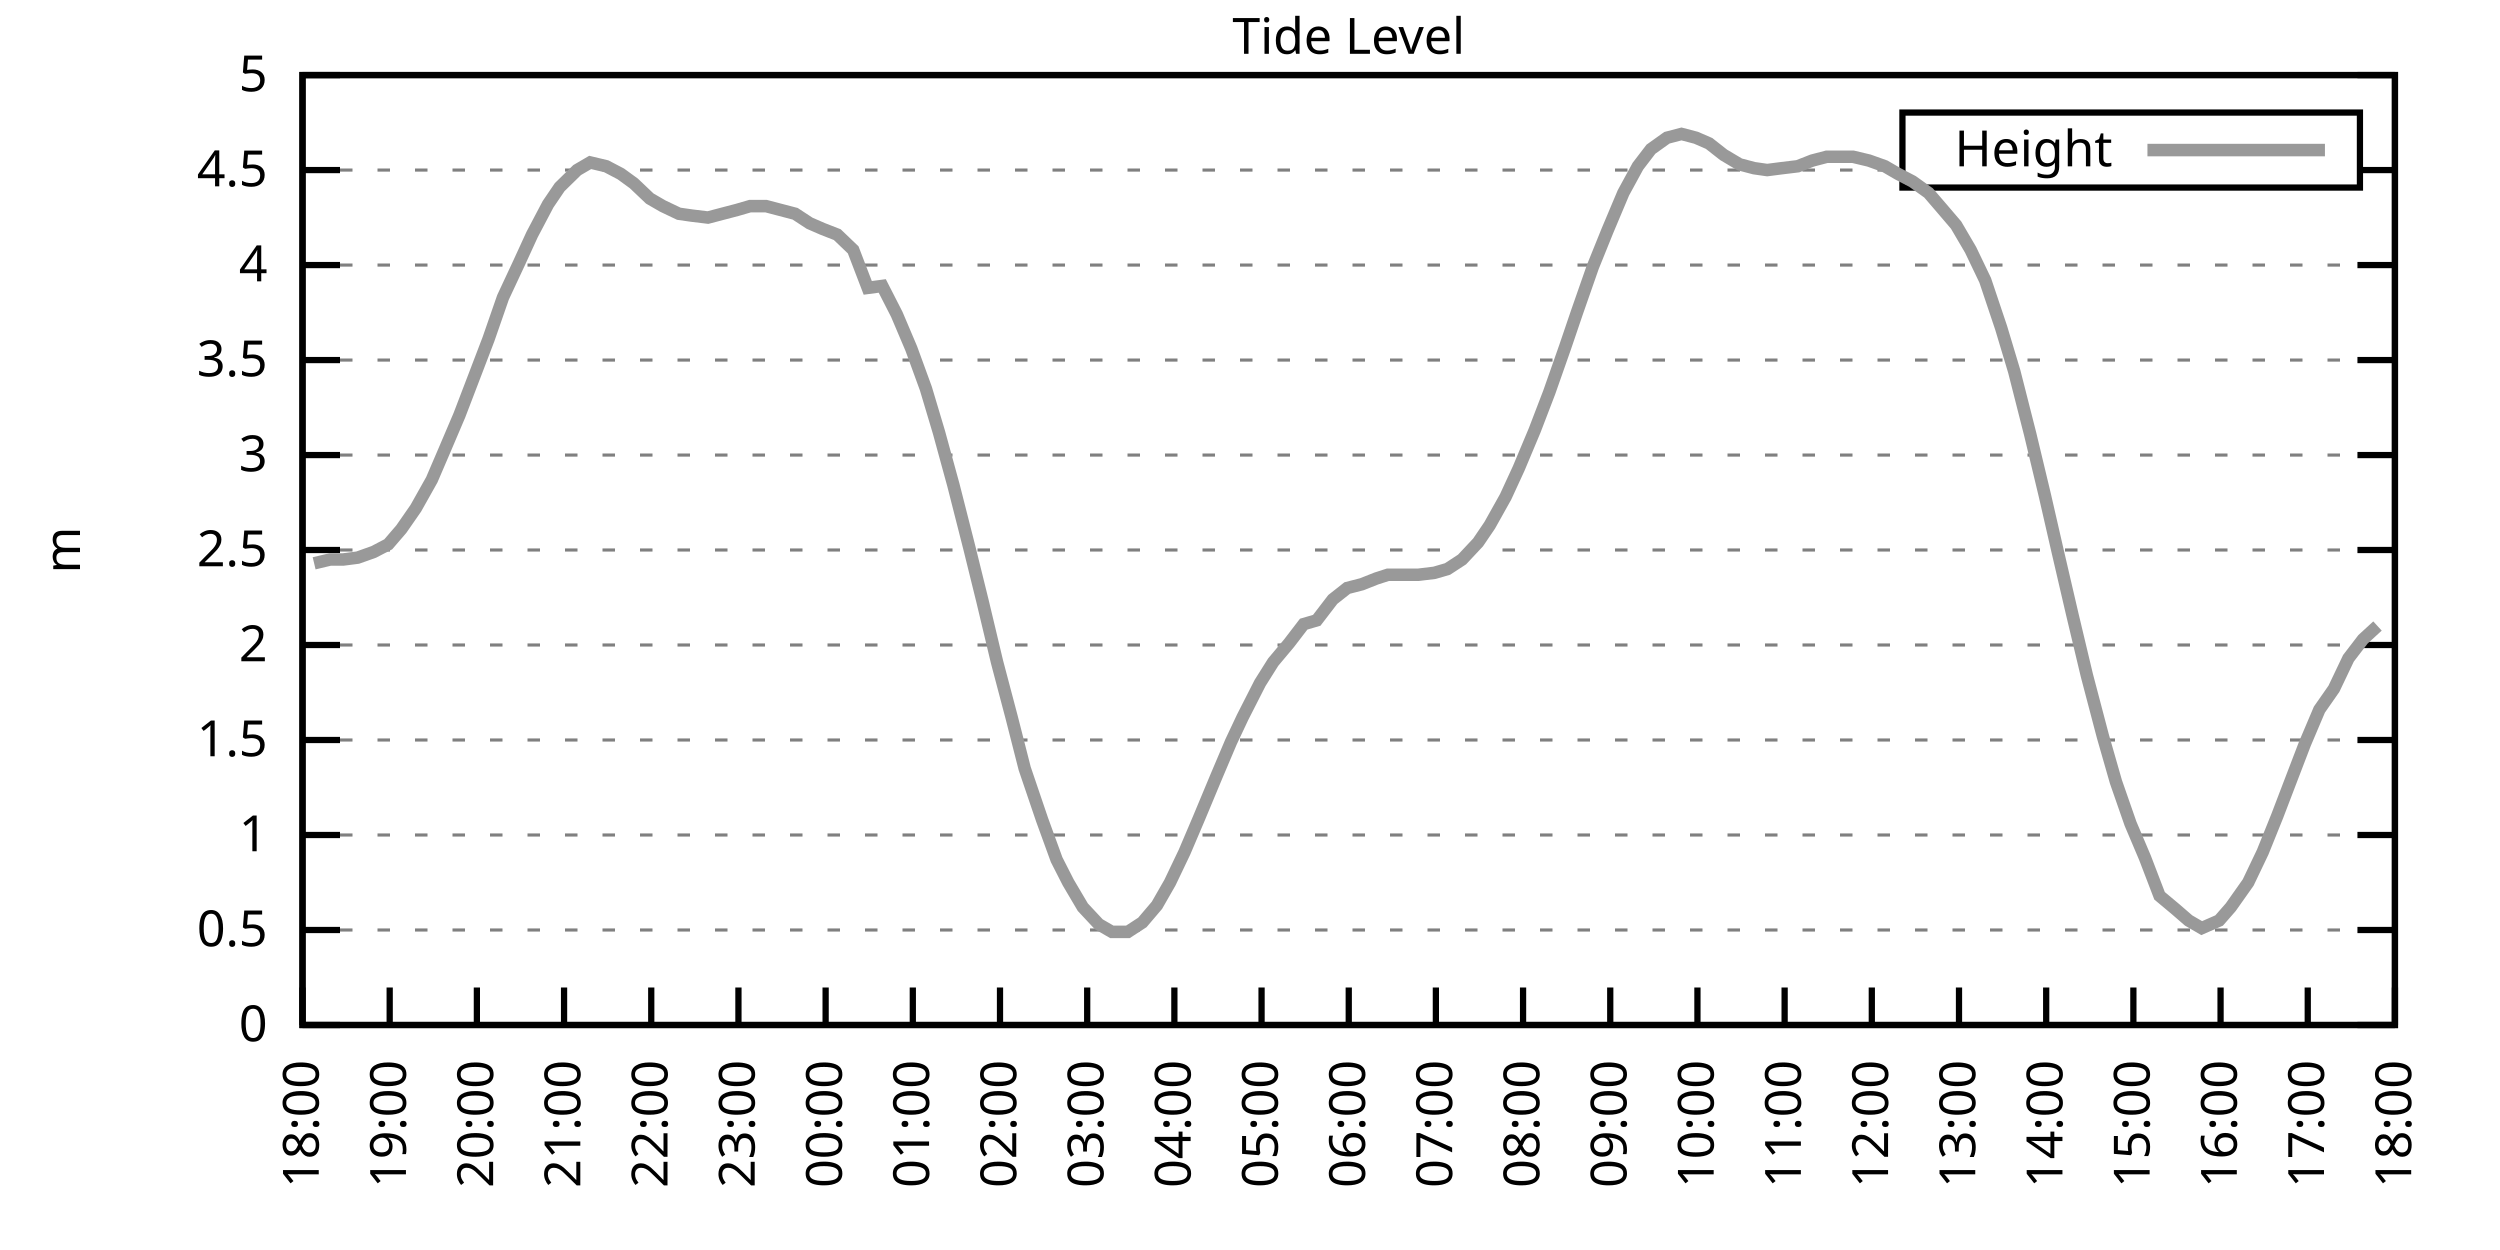
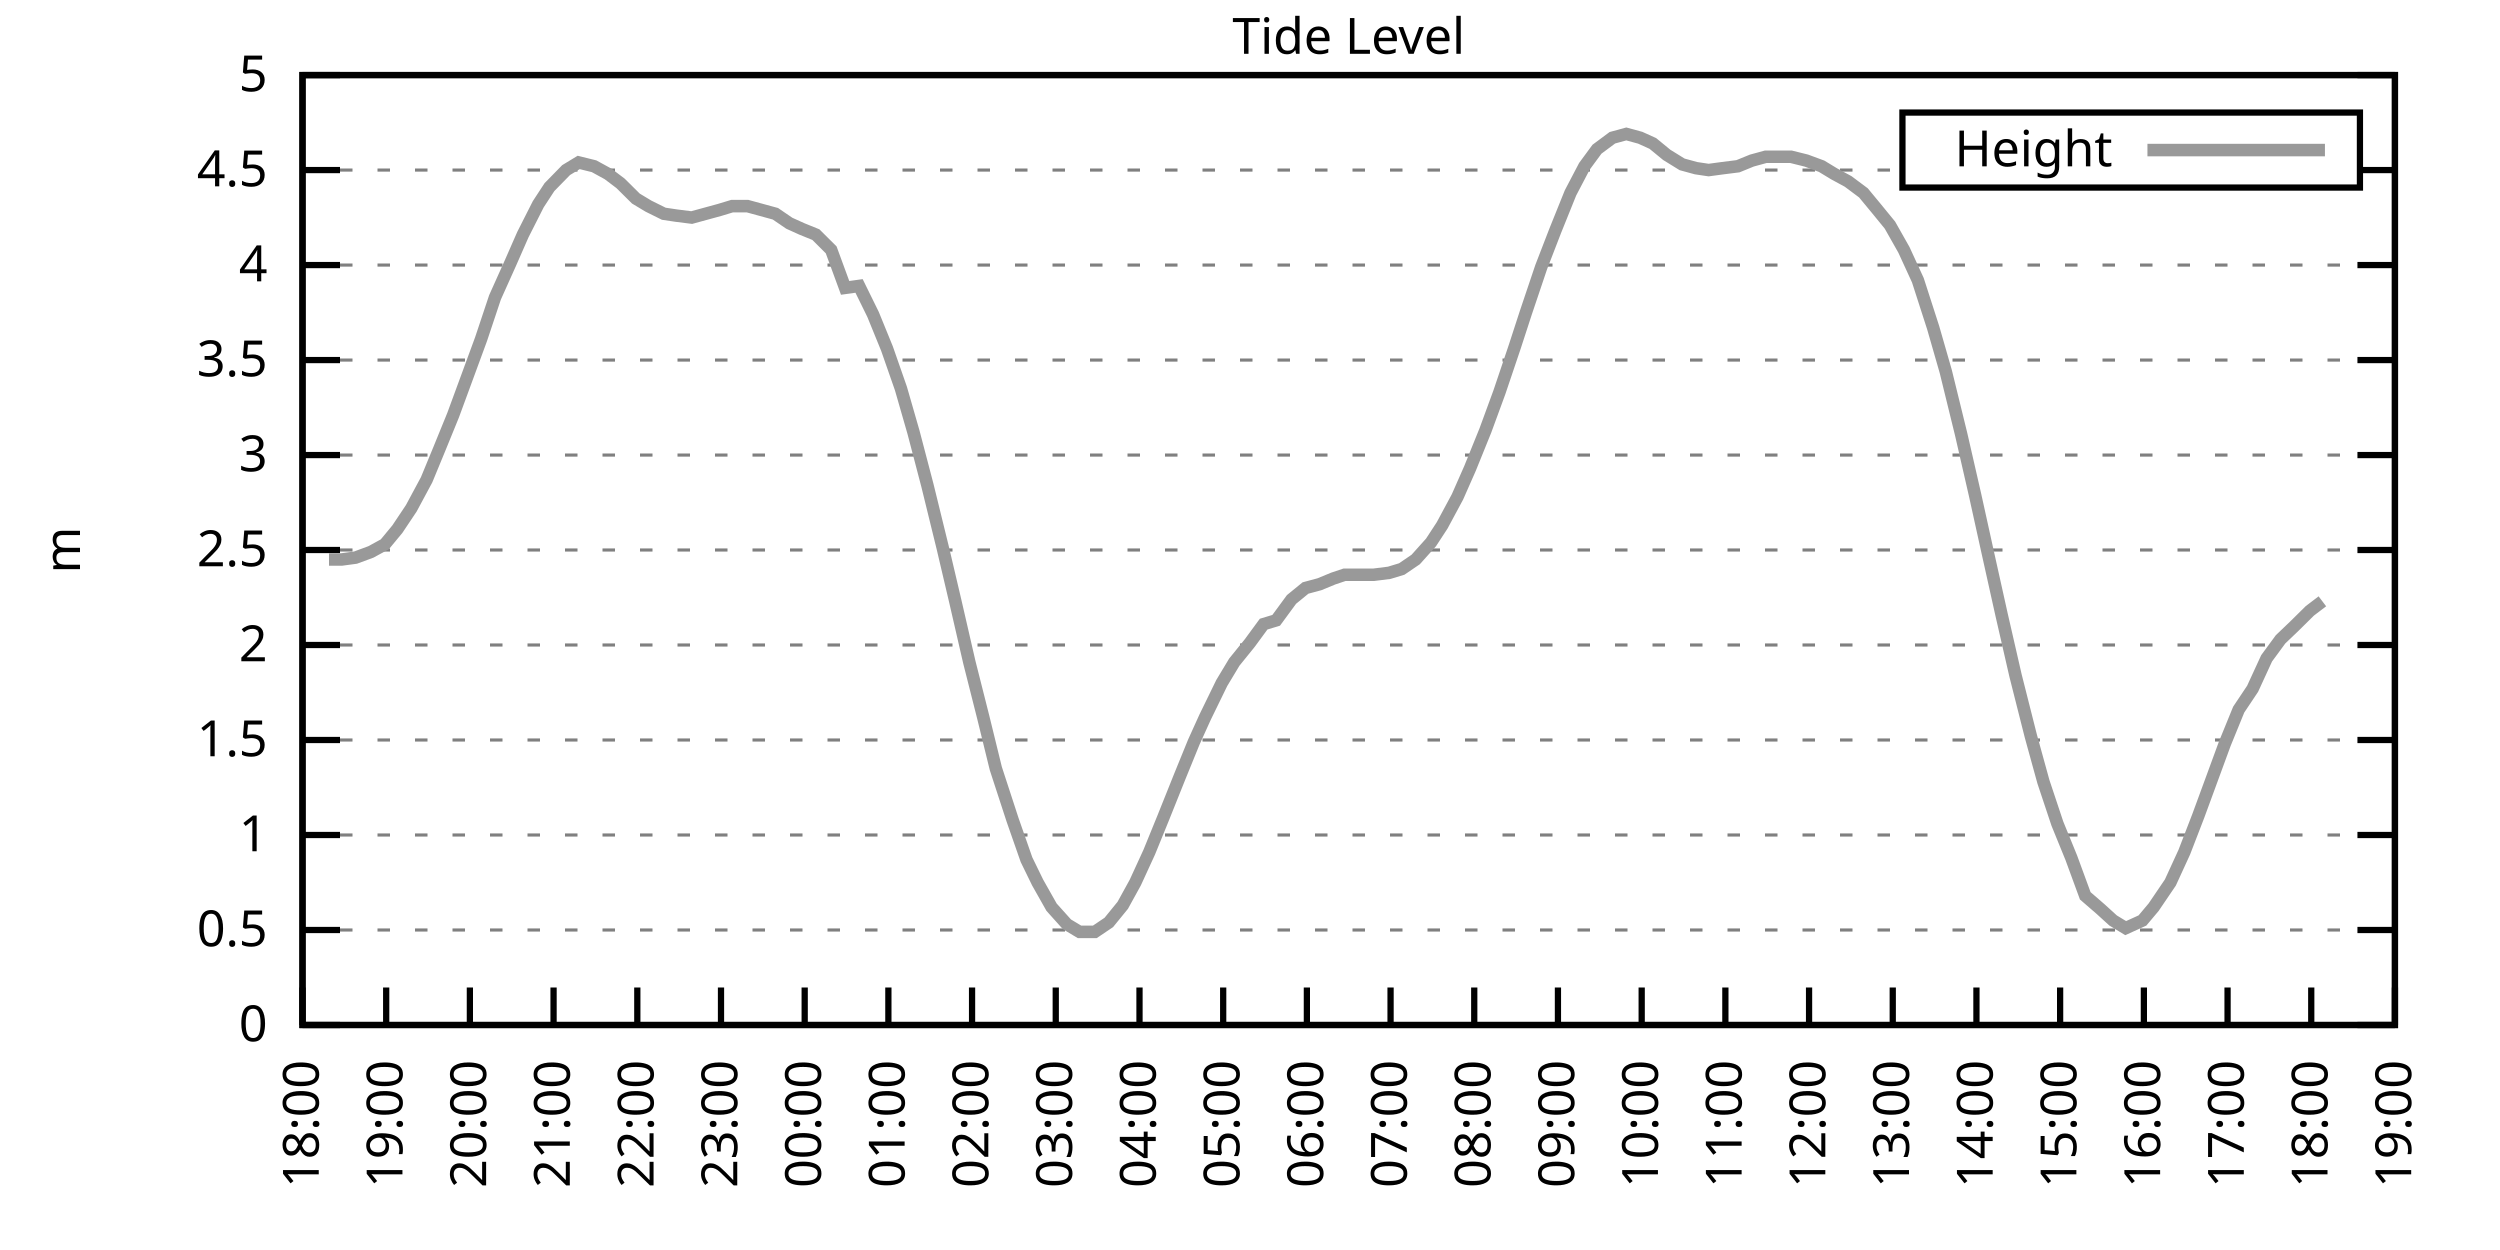
<svg xmlns="http://www.w3.org/2000/svg" xmlns:xlink="http://www.w3.org/1999/xlink" width="400" height="200" viewBox="0 0 400 200">
  <g id="gnuplot_canvas">
    <rect x="0" y="0" width="400" height="200" fill="none" />
    <defs>
      <circle id="gpDot" r="0.5" stroke-width="0.5" stroke="currentColor" />
      <path id="gpPt0" stroke-width="0.333" stroke="currentColor" d="M-1,0 h2 M0,-1 v2" />
      <path id="gpPt1" stroke-width="0.333" stroke="currentColor" d="M-1,-1 L1,1 M1,-1 L-1,1" />
      <path id="gpPt2" stroke-width="0.333" stroke="currentColor" d="M-1,0 L1,0 M0,-1 L0,1 M-1,-1 L1,1 M-1,1 L1,-1" />
      <rect id="gpPt3" stroke-width="0.333" stroke="currentColor" x="-1" y="-1" width="2" height="2" />
      <rect id="gpPt4" stroke-width="0.333" stroke="currentColor" fill="currentColor" x="-1" y="-1" width="2" height="2" />
      <circle id="gpPt5" stroke-width="0.333" stroke="currentColor" cx="0" cy="0" r="1" />
      <use xlink:href="#gpPt5" id="gpPt6" fill="currentColor" stroke="none" />
      <path id="gpPt7" stroke-width="0.333" stroke="currentColor" d="M0,-1.33 L-1.33,0.67 L1.33,0.67 z" />
      <use xlink:href="#gpPt7" id="gpPt8" fill="currentColor" stroke="none" />
      <use xlink:href="#gpPt7" id="gpPt9" stroke="currentColor" transform="rotate(180)" />
      <use xlink:href="#gpPt9" id="gpPt10" fill="currentColor" stroke="none" />
      <use xlink:href="#gpPt3" id="gpPt11" stroke="currentColor" transform="rotate(45)" />
      <use xlink:href="#gpPt11" id="gpPt12" fill="currentColor" stroke="none" />
      <path id="gpPt13" stroke-width="0.333" stroke="currentColor" d="M0,1.330 L1.265,0.411 L0.782,-1.067 L-0.782,-1.076 L-1.265,0.411 z" />
      <use xlink:href="#gpPt13" id="gpPt14" fill="currentColor" stroke="none" />
      <filter id="textbox" filterUnits="objectBoundingBox" x="0" y="0" height="1" width="1">
        <feFlood flood-color="white" flood-opacity="1" result="bgnd" />
        <feComposite in="SourceGraphic" in2="bgnd" operator="atop" />
      </filter>
      <filter id="greybox" filterUnits="objectBoundingBox" x="0" y="0" height="1" width="1">
        <feFlood flood-color="lightgrey" flood-opacity="1" result="grey" />
        <feComposite in="SourceGraphic" in2="grey" operator="atop" />
      </filter>
    </defs>
    <g fill="none" color="white" stroke="currentColor" stroke-width="1.00" stroke-linecap="butt" stroke-linejoin="miter">
</g>
    <g fill="none" color="black" stroke="currentColor" stroke-width="1.00" stroke-linecap="butt" stroke-linejoin="miter">
      <g stroke="none" shape-rendering="crispEdges">
        <polygon fill="rgb(255, 255, 255)" points="48.40,164.00 383.18,164.00 383.18,12.02 48.40,12.02 " />
      </g>
    </g>
    <g fill="none" color="black" stroke="currentColor" stroke-width="1.00" stroke-linecap="butt" stroke-linejoin="miter">
</g>
    <g fill="none" color="black" stroke="black" stroke-width="0.50" stroke-linecap="butt" stroke-linejoin="miter">
</g>
    <g fill="none" color="gray" stroke="currentColor" stroke-width="0.50" stroke-linecap="butt" stroke-linejoin="miter">
      <path stroke="gray" stroke-dasharray="2,4" class="gridline" d="M48.40,164.00 L383.19,164.00  " />
    </g>
    <g fill="none" color="gray" stroke="gray" stroke-width="1.00" stroke-linecap="butt" stroke-linejoin="miter">
</g>
    <g fill="none" color="black" stroke="currentColor" stroke-width="1.00" stroke-linecap="butt" stroke-linejoin="miter">
      <path stroke="black" d="M48.40,164.00 L54.40,164.00 M383.19,164.00 L377.19,164.00  " />
      <g transform="translate(42.80,166.60)" stroke="none" fill="black" font-family="Sans" font-size="8.00" text-anchor="end">
        <text>
          <tspan font-family="Sans"> 0</tspan>
        </text>
      </g>
    </g>
    <g fill="none" color="black" stroke="currentColor" stroke-width="1.00" stroke-linecap="butt" stroke-linejoin="miter">
</g>
    <g fill="none" color="black" stroke="black" stroke-width="0.50" stroke-linecap="butt" stroke-linejoin="miter">
</g>
    <g fill="none" color="gray" stroke="currentColor" stroke-width="0.50" stroke-linecap="butt" stroke-linejoin="miter">
      <path stroke="gray" stroke-dasharray="2,4" class="gridline" d="M48.40,148.80 L383.19,148.80  " />
    </g>
    <g fill="none" color="gray" stroke="gray" stroke-width="1.00" stroke-linecap="butt" stroke-linejoin="miter">
</g>
    <g fill="none" color="black" stroke="currentColor" stroke-width="1.00" stroke-linecap="butt" stroke-linejoin="miter">
      <path stroke="black" d="M48.40,148.80 L54.40,148.80 M383.19,148.80 L377.19,148.80  " />
      <g transform="translate(42.80,151.40)" stroke="none" fill="black" font-family="Sans" font-size="8.00" text-anchor="end">
        <text>
          <tspan font-family="Sans"> 0.5</tspan>
        </text>
      </g>
    </g>
    <g fill="none" color="black" stroke="currentColor" stroke-width="1.00" stroke-linecap="butt" stroke-linejoin="miter">
</g>
    <g fill="none" color="black" stroke="black" stroke-width="0.50" stroke-linecap="butt" stroke-linejoin="miter">
</g>
    <g fill="none" color="gray" stroke="currentColor" stroke-width="0.50" stroke-linecap="butt" stroke-linejoin="miter">
      <path stroke="gray" stroke-dasharray="2,4" class="gridline" d="M48.40,133.60 L383.19,133.60  " />
    </g>
    <g fill="none" color="gray" stroke="gray" stroke-width="1.00" stroke-linecap="butt" stroke-linejoin="miter">
</g>
    <g fill="none" color="black" stroke="currentColor" stroke-width="1.00" stroke-linecap="butt" stroke-linejoin="miter">
      <path stroke="black" d="M48.40,133.60 L54.40,133.60 M383.19,133.60 L377.19,133.60  " />
      <g transform="translate(42.80,136.20)" stroke="none" fill="black" font-family="Sans" font-size="8.00" text-anchor="end">
        <text>
          <tspan font-family="Sans"> 1</tspan>
        </text>
      </g>
    </g>
    <g fill="none" color="black" stroke="currentColor" stroke-width="1.00" stroke-linecap="butt" stroke-linejoin="miter">
</g>
    <g fill="none" color="black" stroke="black" stroke-width="0.50" stroke-linecap="butt" stroke-linejoin="miter">
</g>
    <g fill="none" color="gray" stroke="currentColor" stroke-width="0.50" stroke-linecap="butt" stroke-linejoin="miter">
      <path stroke="gray" stroke-dasharray="2,4" class="gridline" d="M48.40,118.40 L383.19,118.40  " />
    </g>
    <g fill="none" color="gray" stroke="gray" stroke-width="1.00" stroke-linecap="butt" stroke-linejoin="miter">
</g>
    <g fill="none" color="black" stroke="currentColor" stroke-width="1.00" stroke-linecap="butt" stroke-linejoin="miter">
      <path stroke="black" d="M48.40,118.40 L54.40,118.40 M383.19,118.40 L377.19,118.40  " />
      <g transform="translate(42.80,121.00)" stroke="none" fill="black" font-family="Sans" font-size="8.00" text-anchor="end">
        <text>
          <tspan font-family="Sans"> 1.5</tspan>
        </text>
      </g>
    </g>
    <g fill="none" color="black" stroke="currentColor" stroke-width="1.00" stroke-linecap="butt" stroke-linejoin="miter">
</g>
    <g fill="none" color="black" stroke="black" stroke-width="0.50" stroke-linecap="butt" stroke-linejoin="miter">
</g>
    <g fill="none" color="gray" stroke="currentColor" stroke-width="0.50" stroke-linecap="butt" stroke-linejoin="miter">
      <path stroke="gray" stroke-dasharray="2,4" class="gridline" d="M48.40,103.20 L383.19,103.20  " />
    </g>
    <g fill="none" color="gray" stroke="gray" stroke-width="1.00" stroke-linecap="butt" stroke-linejoin="miter">
</g>
    <g fill="none" color="black" stroke="currentColor" stroke-width="1.00" stroke-linecap="butt" stroke-linejoin="miter">
      <path stroke="black" d="M48.40,103.20 L54.40,103.20 M383.19,103.20 L377.19,103.20  " />
      <g transform="translate(42.80,105.80)" stroke="none" fill="black" font-family="Sans" font-size="8.00" text-anchor="end">
        <text>
          <tspan font-family="Sans"> 2</tspan>
        </text>
      </g>
    </g>
    <g fill="none" color="black" stroke="currentColor" stroke-width="1.00" stroke-linecap="butt" stroke-linejoin="miter">
</g>
    <g fill="none" color="black" stroke="black" stroke-width="0.50" stroke-linecap="butt" stroke-linejoin="miter">
</g>
    <g fill="none" color="gray" stroke="currentColor" stroke-width="0.50" stroke-linecap="butt" stroke-linejoin="miter">
      <path stroke="gray" stroke-dasharray="2,4" class="gridline" d="M48.40,88.00 L383.19,88.00  " />
    </g>
    <g fill="none" color="gray" stroke="gray" stroke-width="1.00" stroke-linecap="butt" stroke-linejoin="miter">
</g>
    <g fill="none" color="black" stroke="currentColor" stroke-width="1.00" stroke-linecap="butt" stroke-linejoin="miter">
      <path stroke="black" d="M48.40,88.00 L54.40,88.00 M383.19,88.00 L377.19,88.00  " />
      <g transform="translate(42.80,90.60)" stroke="none" fill="black" font-family="Sans" font-size="8.00" text-anchor="end">
        <text>
          <tspan font-family="Sans"> 2.5</tspan>
        </text>
      </g>
    </g>
    <g fill="none" color="black" stroke="currentColor" stroke-width="1.00" stroke-linecap="butt" stroke-linejoin="miter">
</g>
    <g fill="none" color="black" stroke="black" stroke-width="0.50" stroke-linecap="butt" stroke-linejoin="miter">
</g>
    <g fill="none" color="gray" stroke="currentColor" stroke-width="0.50" stroke-linecap="butt" stroke-linejoin="miter">
      <path stroke="gray" stroke-dasharray="2,4" class="gridline" d="M48.40,72.81 L383.19,72.81  " />
    </g>
    <g fill="none" color="gray" stroke="gray" stroke-width="1.00" stroke-linecap="butt" stroke-linejoin="miter">
</g>
    <g fill="none" color="black" stroke="currentColor" stroke-width="1.00" stroke-linecap="butt" stroke-linejoin="miter">
      <path stroke="black" d="M48.40,72.81 L54.40,72.81 M383.19,72.81 L377.19,72.81  " />
      <g transform="translate(42.80,75.41)" stroke="none" fill="black" font-family="Sans" font-size="8.00" text-anchor="end">
        <text>
          <tspan font-family="Sans"> 3</tspan>
        </text>
      </g>
    </g>
    <g fill="none" color="black" stroke="currentColor" stroke-width="1.00" stroke-linecap="butt" stroke-linejoin="miter">
</g>
    <g fill="none" color="black" stroke="black" stroke-width="0.50" stroke-linecap="butt" stroke-linejoin="miter">
</g>
    <g fill="none" color="gray" stroke="currentColor" stroke-width="0.50" stroke-linecap="butt" stroke-linejoin="miter">
      <path stroke="gray" stroke-dasharray="2,4" class="gridline" d="M48.40,57.61 L383.19,57.61  " />
    </g>
    <g fill="none" color="gray" stroke="gray" stroke-width="1.00" stroke-linecap="butt" stroke-linejoin="miter">
</g>
    <g fill="none" color="black" stroke="currentColor" stroke-width="1.00" stroke-linecap="butt" stroke-linejoin="miter">
      <path stroke="black" d="M48.40,57.61 L54.40,57.61 M383.19,57.61 L377.19,57.61  " />
      <g transform="translate(42.80,60.21)" stroke="none" fill="black" font-family="Sans" font-size="8.00" text-anchor="end">
        <text>
          <tspan font-family="Sans"> 3.5</tspan>
        </text>
      </g>
    </g>
    <g fill="none" color="black" stroke="currentColor" stroke-width="1.00" stroke-linecap="butt" stroke-linejoin="miter">
</g>
    <g fill="none" color="black" stroke="black" stroke-width="0.50" stroke-linecap="butt" stroke-linejoin="miter">
</g>
    <g fill="none" color="gray" stroke="currentColor" stroke-width="0.50" stroke-linecap="butt" stroke-linejoin="miter">
      <path stroke="gray" stroke-dasharray="2,4" class="gridline" d="M48.40,42.41 L383.19,42.41  " />
    </g>
    <g fill="none" color="gray" stroke="gray" stroke-width="1.00" stroke-linecap="butt" stroke-linejoin="miter">
</g>
    <g fill="none" color="black" stroke="currentColor" stroke-width="1.00" stroke-linecap="butt" stroke-linejoin="miter">
      <path stroke="black" d="M48.40,42.41 L54.40,42.41 M383.19,42.41 L377.19,42.41  " />
      <g transform="translate(42.80,45.01)" stroke="none" fill="black" font-family="Sans" font-size="8.00" text-anchor="end">
        <text>
          <tspan font-family="Sans"> 4</tspan>
        </text>
      </g>
    </g>
    <g fill="none" color="black" stroke="currentColor" stroke-width="1.00" stroke-linecap="butt" stroke-linejoin="miter">
</g>
    <g fill="none" color="black" stroke="black" stroke-width="0.50" stroke-linecap="butt" stroke-linejoin="miter">
</g>
    <g fill="none" color="gray" stroke="currentColor" stroke-width="0.50" stroke-linecap="butt" stroke-linejoin="miter">
      <path stroke="gray" stroke-dasharray="2,4" class="gridline" d="M48.40,27.21 L304.39,27.21 M377.59,27.21 L383.19,27.21  " />
    </g>
    <g fill="none" color="gray" stroke="gray" stroke-width="1.00" stroke-linecap="butt" stroke-linejoin="miter">
</g>
    <g fill="none" color="black" stroke="currentColor" stroke-width="1.00" stroke-linecap="butt" stroke-linejoin="miter">
      <path stroke="black" d="M48.40,27.21 L54.40,27.21 M383.19,27.21 L377.19,27.21  " />
      <g transform="translate(42.80,29.81)" stroke="none" fill="black" font-family="Sans" font-size="8.00" text-anchor="end">
        <text>
          <tspan font-family="Sans"> 4.5</tspan>
        </text>
      </g>
    </g>
    <g fill="none" color="black" stroke="currentColor" stroke-width="1.00" stroke-linecap="butt" stroke-linejoin="miter">
</g>
    <g fill="none" color="black" stroke="black" stroke-width="0.50" stroke-linecap="butt" stroke-linejoin="miter">
</g>
    <g fill="none" color="gray" stroke="currentColor" stroke-width="0.50" stroke-linecap="butt" stroke-linejoin="miter">
      <path stroke="gray" stroke-dasharray="2,4" class="gridline" d="M48.40,12.01 L383.19,12.01  " />
    </g>
    <g fill="none" color="gray" stroke="gray" stroke-width="1.00" stroke-linecap="butt" stroke-linejoin="miter">
</g>
    <g fill="none" color="black" stroke="currentColor" stroke-width="1.00" stroke-linecap="butt" stroke-linejoin="miter">
      <path stroke="black" d="M48.40,12.01 L54.40,12.01 M383.19,12.01 L377.19,12.01  " />
      <g transform="translate(42.80,14.61)" stroke="none" fill="black" font-family="Sans" font-size="8.00" text-anchor="end">
        <text>
          <tspan font-family="Sans"> 5</tspan>
        </text>
      </g>
    </g>
    <g fill="none" color="black" stroke="currentColor" stroke-width="1.00" stroke-linecap="butt" stroke-linejoin="miter">
      <path stroke="black" d="M48.40,164.00 L48.40,158.00  " />
      <g transform="translate(51.00,169.60) rotate(270.00)" stroke="none" fill="black" font-family="Sans" font-size="8.00" text-anchor="end">
        <text>
          <tspan font-family="Sans">18:00</tspan>
        </text>
      </g>
    </g>
    <g fill="none" color="black" stroke="currentColor" stroke-width="1.00" stroke-linecap="butt" stroke-linejoin="miter">
-       <path stroke="black" d="M62.35,164.00 L62.35,158.00  " />
-       <g transform="translate(64.95,169.60) rotate(270.00)" stroke="none" fill="black" font-family="Sans" font-size="8.00" text-anchor="end">
+       <path stroke="black" d="M61.79,164.00 L61.79,158.00  " />
+       <g transform="translate(64.39,169.60) rotate(270.00)" stroke="none" fill="black" font-family="Sans" font-size="8.00" text-anchor="end">
        <text>
          <tspan font-family="Sans">19:00</tspan>
        </text>
      </g>
    </g>
    <g fill="none" color="black" stroke="currentColor" stroke-width="1.00" stroke-linecap="butt" stroke-linejoin="miter">
-       <path stroke="black" d="M76.30,164.00 L76.30,158.00  " />
-       <g transform="translate(78.90,169.60) rotate(270.00)" stroke="none" fill="black" font-family="Sans" font-size="8.00" text-anchor="end">
+       <path stroke="black" d="M75.18,164.00 L75.18,158.00  " />
+       <g transform="translate(77.78,169.60) rotate(270.00)" stroke="none" fill="black" font-family="Sans" font-size="8.00" text-anchor="end">
        <text>
          <tspan font-family="Sans">20:00</tspan>
        </text>
      </g>
    </g>
    <g fill="none" color="black" stroke="currentColor" stroke-width="1.00" stroke-linecap="butt" stroke-linejoin="miter">
-       <path stroke="black" d="M90.25,164.00 L90.25,158.00  " />
-       <g transform="translate(92.85,169.60) rotate(270.00)" stroke="none" fill="black" font-family="Sans" font-size="8.00" text-anchor="end">
+       <path stroke="black" d="M88.57,164.00 L88.57,158.00  " />
+       <g transform="translate(91.17,169.60) rotate(270.00)" stroke="none" fill="black" font-family="Sans" font-size="8.00" text-anchor="end">
        <text>
          <tspan font-family="Sans">21:00</tspan>
        </text>
      </g>
    </g>
    <g fill="none" color="black" stroke="currentColor" stroke-width="1.00" stroke-linecap="butt" stroke-linejoin="miter">
-       <path stroke="black" d="M104.20,164.00 L104.20,158.00  " />
-       <g transform="translate(106.80,169.60) rotate(270.00)" stroke="none" fill="black" font-family="Sans" font-size="8.00" text-anchor="end">
+       <path stroke="black" d="M101.97,164.00 L101.97,158.00  " />
+       <g transform="translate(104.57,169.60) rotate(270.00)" stroke="none" fill="black" font-family="Sans" font-size="8.00" text-anchor="end">
        <text>
          <tspan font-family="Sans">22:00</tspan>
        </text>
      </g>
    </g>
    <g fill="none" color="black" stroke="currentColor" stroke-width="1.00" stroke-linecap="butt" stroke-linejoin="miter">
-       <path stroke="black" d="M118.15,164.00 L118.15,158.00  " />
-       <g transform="translate(120.75,169.60) rotate(270.00)" stroke="none" fill="black" font-family="Sans" font-size="8.00" text-anchor="end">
+       <path stroke="black" d="M115.36,164.00 L115.36,158.00  " />
+       <g transform="translate(117.96,169.60) rotate(270.00)" stroke="none" fill="black" font-family="Sans" font-size="8.00" text-anchor="end">
        <text>
          <tspan font-family="Sans">23:00</tspan>
        </text>
      </g>
    </g>
    <g fill="none" color="black" stroke="currentColor" stroke-width="1.00" stroke-linecap="butt" stroke-linejoin="miter">
-       <path stroke="black" d="M132.10,164.00 L132.10,158.00  " />
-       <g transform="translate(134.70,169.60) rotate(270.00)" stroke="none" fill="black" font-family="Sans" font-size="8.00" text-anchor="end">
+       <path stroke="black" d="M128.75,164.00 L128.75,158.00  " />
+       <g transform="translate(131.35,169.60) rotate(270.00)" stroke="none" fill="black" font-family="Sans" font-size="8.00" text-anchor="end">
        <text>
          <tspan font-family="Sans">00:00</tspan>
        </text>
      </g>
    </g>
    <g fill="none" color="black" stroke="currentColor" stroke-width="1.00" stroke-linecap="butt" stroke-linejoin="miter">
-       <path stroke="black" d="M146.05,164.00 L146.05,158.00  " />
-       <g transform="translate(148.65,169.60) rotate(270.00)" stroke="none" fill="black" font-family="Sans" font-size="8.00" text-anchor="end">
+       <path stroke="black" d="M142.14,164.00 L142.14,158.00  " />
+       <g transform="translate(144.74,169.60) rotate(270.00)" stroke="none" fill="black" font-family="Sans" font-size="8.00" text-anchor="end">
        <text>
          <tspan font-family="Sans">01:00</tspan>
        </text>
      </g>
    </g>
    <g fill="none" color="black" stroke="currentColor" stroke-width="1.00" stroke-linecap="butt" stroke-linejoin="miter">
-       <path stroke="black" d="M160.00,164.00 L160.00,158.00  " />
-       <g transform="translate(162.60,169.60) rotate(270.00)" stroke="none" fill="black" font-family="Sans" font-size="8.00" text-anchor="end">
+       <path stroke="black" d="M155.53,164.00 L155.53,158.00  " />
+       <g transform="translate(158.13,169.60) rotate(270.00)" stroke="none" fill="black" font-family="Sans" font-size="8.00" text-anchor="end">
        <text>
          <tspan font-family="Sans">02:00</tspan>
        </text>
      </g>
    </g>
    <g fill="none" color="black" stroke="currentColor" stroke-width="1.00" stroke-linecap="butt" stroke-linejoin="miter">
-       <path stroke="black" d="M173.95,164.00 L173.95,158.00  " />
-       <g transform="translate(176.55,169.60) rotate(270.00)" stroke="none" fill="black" font-family="Sans" font-size="8.00" text-anchor="end">
+       <path stroke="black" d="M168.92,164.00 L168.92,158.00  " />
+       <g transform="translate(171.52,169.60) rotate(270.00)" stroke="none" fill="black" font-family="Sans" font-size="8.00" text-anchor="end">
        <text>
          <tspan font-family="Sans">03:00</tspan>
        </text>
      </g>
    </g>
    <g fill="none" color="black" stroke="currentColor" stroke-width="1.00" stroke-linecap="butt" stroke-linejoin="miter">
-       <path stroke="black" d="M187.90,164.00 L187.90,158.00  " />
-       <g transform="translate(190.50,169.60) rotate(270.00)" stroke="none" fill="black" font-family="Sans" font-size="8.00" text-anchor="end">
+       <path stroke="black" d="M182.32,164.00 L182.32,158.00  " />
+       <g transform="translate(184.92,169.60) rotate(270.00)" stroke="none" fill="black" font-family="Sans" font-size="8.00" text-anchor="end">
        <text>
          <tspan font-family="Sans">04:00</tspan>
        </text>
      </g>
    </g>
    <g fill="none" color="black" stroke="currentColor" stroke-width="1.00" stroke-linecap="butt" stroke-linejoin="miter">
-       <path stroke="black" d="M201.85,164.00 L201.85,158.00  " />
-       <g transform="translate(204.45,169.60) rotate(270.00)" stroke="none" fill="black" font-family="Sans" font-size="8.00" text-anchor="end">
+       <path stroke="black" d="M195.71,164.00 L195.71,158.00  " />
+       <g transform="translate(198.31,169.60) rotate(270.00)" stroke="none" fill="black" font-family="Sans" font-size="8.00" text-anchor="end">
        <text>
          <tspan font-family="Sans">05:00</tspan>
        </text>
      </g>
    </g>
    <g fill="none" color="black" stroke="currentColor" stroke-width="1.00" stroke-linecap="butt" stroke-linejoin="miter">
-       <path stroke="black" d="M215.80,164.00 L215.80,158.00  " />
-       <g transform="translate(218.40,169.60) rotate(270.00)" stroke="none" fill="black" font-family="Sans" font-size="8.00" text-anchor="end">
+       <path stroke="black" d="M209.10,164.00 L209.10,158.00  " />
+       <g transform="translate(211.70,169.60) rotate(270.00)" stroke="none" fill="black" font-family="Sans" font-size="8.00" text-anchor="end">
        <text>
          <tspan font-family="Sans">06:00</tspan>
        </text>
      </g>
    </g>
    <g fill="none" color="black" stroke="currentColor" stroke-width="1.00" stroke-linecap="butt" stroke-linejoin="miter">
-       <path stroke="black" d="M229.74,164.00 L229.74,158.00  " />
-       <g transform="translate(232.34,169.60) rotate(270.00)" stroke="none" fill="black" font-family="Sans" font-size="8.00" text-anchor="end">
+       <path stroke="black" d="M222.49,164.00 L222.49,158.00  " />
+       <g transform="translate(225.09,169.60) rotate(270.00)" stroke="none" fill="black" font-family="Sans" font-size="8.00" text-anchor="end">
        <text>
          <tspan font-family="Sans">07:00</tspan>
        </text>
      </g>
    </g>
    <g fill="none" color="black" stroke="currentColor" stroke-width="1.00" stroke-linecap="butt" stroke-linejoin="miter">
-       <path stroke="black" d="M243.69,164.00 L243.69,158.00  " />
-       <g transform="translate(246.29,169.60) rotate(270.00)" stroke="none" fill="black" font-family="Sans" font-size="8.00" text-anchor="end">
+       <path stroke="black" d="M235.88,164.00 L235.88,158.00  " />
+       <g transform="translate(238.48,169.60) rotate(270.00)" stroke="none" fill="black" font-family="Sans" font-size="8.00" text-anchor="end">
        <text>
          <tspan font-family="Sans">08:00</tspan>
        </text>
      </g>
    </g>
    <g fill="none" color="black" stroke="currentColor" stroke-width="1.00" stroke-linecap="butt" stroke-linejoin="miter">
-       <path stroke="black" d="M257.64,164.00 L257.64,158.00  " />
-       <g transform="translate(260.24,169.60) rotate(270.00)" stroke="none" fill="black" font-family="Sans" font-size="8.00" text-anchor="end">
+       <path stroke="black" d="M249.27,164.00 L249.27,158.00  " />
+       <g transform="translate(251.87,169.60) rotate(270.00)" stroke="none" fill="black" font-family="Sans" font-size="8.00" text-anchor="end">
        <text>
          <tspan font-family="Sans">09:00</tspan>
        </text>
      </g>
    </g>
    <g fill="none" color="black" stroke="currentColor" stroke-width="1.00" stroke-linecap="butt" stroke-linejoin="miter">
-       <path stroke="black" d="M271.59,164.00 L271.59,158.00  " />
-       <g transform="translate(274.19,169.60) rotate(270.00)" stroke="none" fill="black" font-family="Sans" font-size="8.00" text-anchor="end">
+       <path stroke="black" d="M262.67,164.00 L262.67,158.00  " />
+       <g transform="translate(265.27,169.60) rotate(270.00)" stroke="none" fill="black" font-family="Sans" font-size="8.00" text-anchor="end">
        <text>
          <tspan font-family="Sans">10:00</tspan>
        </text>
      </g>
    </g>
    <g fill="none" color="black" stroke="currentColor" stroke-width="1.00" stroke-linecap="butt" stroke-linejoin="miter">
-       <path stroke="black" d="M285.54,164.00 L285.54,158.00  " />
-       <g transform="translate(288.14,169.60) rotate(270.00)" stroke="none" fill="black" font-family="Sans" font-size="8.00" text-anchor="end">
+       <path stroke="black" d="M276.06,164.00 L276.06,158.00  " />
+       <g transform="translate(278.66,169.60) rotate(270.00)" stroke="none" fill="black" font-family="Sans" font-size="8.00" text-anchor="end">
        <text>
          <tspan font-family="Sans">11:00</tspan>
        </text>
      </g>
    </g>
    <g fill="none" color="black" stroke="currentColor" stroke-width="1.00" stroke-linecap="butt" stroke-linejoin="miter">
-       <path stroke="black" d="M299.49,164.00 L299.49,158.00  " />
-       <g transform="translate(302.09,169.60) rotate(270.00)" stroke="none" fill="black" font-family="Sans" font-size="8.00" text-anchor="end">
+       <path stroke="black" d="M289.45,164.00 L289.45,158.00  " />
+       <g transform="translate(292.05,169.60) rotate(270.00)" stroke="none" fill="black" font-family="Sans" font-size="8.00" text-anchor="end">
        <text>
          <tspan font-family="Sans">12:00</tspan>
        </text>
      </g>
    </g>
    <g fill="none" color="black" stroke="currentColor" stroke-width="1.00" stroke-linecap="butt" stroke-linejoin="miter">
-       <path stroke="black" d="M313.44,164.00 L313.44,158.00  " />
-       <g transform="translate(316.04,169.60) rotate(270.00)" stroke="none" fill="black" font-family="Sans" font-size="8.00" text-anchor="end">
+       <path stroke="black" d="M302.84,164.00 L302.84,158.00  " />
+       <g transform="translate(305.44,169.60) rotate(270.00)" stroke="none" fill="black" font-family="Sans" font-size="8.00" text-anchor="end">
        <text>
          <tspan font-family="Sans">13:00</tspan>
        </text>
      </g>
    </g>
    <g fill="none" color="black" stroke="currentColor" stroke-width="1.00" stroke-linecap="butt" stroke-linejoin="miter">
-       <path stroke="black" d="M327.39,164.00 L327.39,158.00  " />
-       <g transform="translate(329.99,169.60) rotate(270.00)" stroke="none" fill="black" font-family="Sans" font-size="8.00" text-anchor="end">
+       <path stroke="black" d="M316.23,164.00 L316.23,158.00  " />
+       <g transform="translate(318.83,169.60) rotate(270.00)" stroke="none" fill="black" font-family="Sans" font-size="8.00" text-anchor="end">
        <text>
          <tspan font-family="Sans">14:00</tspan>
        </text>
      </g>
    </g>
    <g fill="none" color="black" stroke="currentColor" stroke-width="1.00" stroke-linecap="butt" stroke-linejoin="miter">
-       <path stroke="black" d="M341.34,164.00 L341.34,158.00  " />
-       <g transform="translate(343.94,169.60) rotate(270.00)" stroke="none" fill="black" font-family="Sans" font-size="8.00" text-anchor="end">
+       <path stroke="black" d="M329.62,164.00 L329.62,158.00  " />
+       <g transform="translate(332.22,169.60) rotate(270.00)" stroke="none" fill="black" font-family="Sans" font-size="8.00" text-anchor="end">
        <text>
          <tspan font-family="Sans">15:00</tspan>
        </text>
      </g>
    </g>
    <g fill="none" color="black" stroke="currentColor" stroke-width="1.00" stroke-linecap="butt" stroke-linejoin="miter">
-       <path stroke="black" d="M355.29,164.00 L355.29,158.00  " />
-       <g transform="translate(357.89,169.60) rotate(270.00)" stroke="none" fill="black" font-family="Sans" font-size="8.00" text-anchor="end">
+       <path stroke="black" d="M343.02,164.00 L343.02,158.00  " />
+       <g transform="translate(345.62,169.60) rotate(270.00)" stroke="none" fill="black" font-family="Sans" font-size="8.00" text-anchor="end">
        <text>
          <tspan font-family="Sans">16:00</tspan>
        </text>
      </g>
    </g>
    <g fill="none" color="black" stroke="currentColor" stroke-width="1.00" stroke-linecap="butt" stroke-linejoin="miter">
-       <path stroke="black" d="M369.24,164.00 L369.24,158.00  " />
-       <g transform="translate(371.84,169.60) rotate(270.00)" stroke="none" fill="black" font-family="Sans" font-size="8.00" text-anchor="end">
+       <path stroke="black" d="M356.41,164.00 L356.41,158.00  " />
+       <g transform="translate(359.01,169.60) rotate(270.00)" stroke="none" fill="black" font-family="Sans" font-size="8.00" text-anchor="end">
        <text>
          <tspan font-family="Sans">17:00</tspan>
+         </text>
+       </g>
+     </g>
+     <g fill="none" color="black" stroke="currentColor" stroke-width="1.00" stroke-linecap="butt" stroke-linejoin="miter">
+       <path stroke="black" d="M369.80,164.00 L369.80,158.00  " />
+       <g transform="translate(372.40,169.60) rotate(270.00)" stroke="none" fill="black" font-family="Sans" font-size="8.00" text-anchor="end">
+         <text>
+           <tspan font-family="Sans">18:00</tspan>
        </text>
      </g>
    </g>
    <g fill="none" color="black" stroke="currentColor" stroke-width="1.00" stroke-linecap="butt" stroke-linejoin="miter">
      <path stroke="black" d="M383.19,164.00 L383.19,158.00  " />
      <g transform="translate(385.79,169.60) rotate(270.00)" stroke="none" fill="black" font-family="Sans" font-size="8.00" text-anchor="end">
        <text>
-           <tspan font-family="Sans">18:00</tspan>
+           <tspan font-family="Sans">19:00</tspan>
        </text>
      </g>
    </g>
    <g fill="none" color="black" stroke="currentColor" stroke-width="1.00" stroke-linecap="butt" stroke-linejoin="miter">
</g>
    <g fill="none" color="black" stroke="currentColor" stroke-width="1.00" stroke-linecap="butt" stroke-linejoin="miter">
      <path stroke="black" d="M48.40,12.01 L48.40,164.00 L383.19,164.00 L383.19,12.01 L48.40,12.01 Z  " />
    </g>
    <g fill="none" color="black" stroke="currentColor" stroke-width="1.00" stroke-linecap="butt" stroke-linejoin="miter">
</g>
    <g fill="none" color="black" stroke="currentColor" stroke-width="1.00" stroke-linecap="butt" stroke-linejoin="miter">
      <path stroke="black" d="M304.39,30.01 L304.39,18.01 L377.59,18.01 L377.59,30.01 L304.39,30.01 Z  " />
    </g>
    <g id="Tide_level_plot_1">
      <g fill="none" color="white" stroke="black" stroke-width="2.00" stroke-linecap="butt" stroke-linejoin="miter">
</g>
      <g fill="none" color="black" stroke="currentColor" stroke-width="2.00" stroke-linecap="butt" stroke-linejoin="miter">
        <g transform="translate(337.99,26.61)" stroke="none" fill="black" font-family="Sans" font-size="8.00" text-anchor="end">
          <text>
            <tspan font-family="Sans">Height</tspan>
          </text>
        </g>
      </g>
      <g fill="none" color="black" stroke="currentColor" stroke-width="2.00" stroke-linecap="butt" stroke-linejoin="miter">
-         <path stroke="rgb(153, 153, 153)" d="M343.59,24.01 L371.99,24.01 M50.26,90.13 L52.82,89.52 L54.91,89.52 L57.23,89.22 L59.79,88.31 L62.12,87.09   L64.21,84.66 L66.53,81.32 L69.09,76.76 L71.18,71.89 L73.51,66.42 L76.07,59.73 L78.16,54.26 L80.48,47.58   L83.04,42.10 L85.13,37.54 L87.69,32.68 L89.55,29.94 L92.34,27.21 L94.43,25.99 L96.99,26.60 L99.32,27.82   L101.41,29.34 L103.97,31.77 L106.06,32.98 L108.62,34.20 L110.71,34.50 L113.27,34.81 L115.59,34.20 L117.92,33.59   L120.01,32.98 L122.57,32.98 L124.89,33.59 L127.22,34.20 L129.54,35.72 L131.63,36.63 L133.96,37.54 L136.51,39.98   L138.84,46.06 L141.16,45.75 L143.49,50.31 L145.81,55.78 L148.14,62.17 L150.23,69.16 L152.56,77.67 L155.11,87.70   L157.21,96.21 L159.53,105.94 L161.86,114.76 L163.95,122.96 L166.74,131.17 L169.06,137.55 L170.92,141.20 L173.25,145.15   L175.81,147.89 L177.90,149.10 L180.46,149.10 L182.78,147.59 L185.11,144.85 L187.20,141.20 L189.52,136.34 L191.85,130.87   L194.64,124.18 L196.96,118.71 L198.82,114.76 L201.61,109.28 L203.71,105.94 L206.26,102.90 L208.59,99.86 L210.68,99.25   L213.24,95.91 L215.56,94.08 L217.89,93.48 L220.21,92.56 L222.07,91.96 L224.86,91.96 L226.95,91.96 L229.51,91.65   L231.60,91.04 L233.93,89.52 L236.49,86.79 L238.35,84.05 L240.90,79.49 L243.00,74.93 L245.55,68.85 L247.88,62.77   L250.44,55.48 L252.30,50.01 L254.85,42.71 L257.18,36.94 L259.74,30.86 L262.06,26.60 L264.15,23.87 L266.71,22.04   L269.04,21.43 L271.36,22.04 L273.45,22.95 L275.78,24.78 L278.34,26.30 L280.66,26.91 L282.75,27.21 L285.08,26.91   L287.64,26.60 L289.96,25.69 L292.29,25.08 L294.38,25.08 L296.47,25.08 L299.03,25.69 L301.58,26.60 L303.68,27.82   L306.00,29.03 L308.56,30.86 L310.65,33.29 L312.98,36.02 L315.30,39.98 L317.63,44.84 L320.18,52.44 L322.28,59.43   L324.83,69.46 L327.16,79.19 L329.25,88.31 L331.58,98.34 L333.90,108.07 L336.46,117.80 L338.55,125.09 L340.88,131.78   L343.20,137.25 L345.53,143.33 L348.08,145.46 L350.18,147.28 L352.27,148.50 L355.06,147.28 L356.92,145.15 L359.71,141.20   L362.03,136.34 L364.36,130.56 L366.45,125.09 L368.78,119.01 L371.10,113.54 L373.43,110.20 L375.75,105.33 L378.08,102.29   L380.40,100.16  " />
+         <path stroke="rgb(153, 153, 153)" d="M343.59,24.01 L371.99,24.01 M52.64,89.52 L54.65,89.52 L56.88,89.22 L59.34,88.31 L61.57,87.09 L63.58,84.66   L65.81,81.32 L68.26,76.76 L70.27,71.89 L72.50,66.42 L74.96,59.73 L76.97,54.26 L79.20,47.58 L81.66,42.10   L83.66,37.54 L86.12,32.68 L87.91,29.94 L90.58,27.21 L92.59,25.99 L95.05,26.60 L97.28,27.82 L99.29,29.34   L101.74,31.77 L103.75,32.98 L106.21,34.20 L108.22,34.50 L110.67,34.81 L112.90,34.20 L115.13,33.59 L117.14,32.98   L119.60,32.98 L121.83,33.59 L124.06,34.20 L126.29,35.72 L128.30,36.63 L130.54,37.54 L132.99,39.98 L135.22,46.06   L137.45,45.75 L139.69,50.31 L141.92,55.78 L144.15,62.17 L146.16,69.16 L148.39,77.67 L150.85,87.70 L152.85,96.21   L155.09,105.94 L157.32,114.76 L159.33,122.96 L162.01,131.17 L164.24,137.55 L166.02,141.20 L168.25,145.15 L170.71,147.89   L172.72,149.10 L175.17,149.10 L177.41,147.59 L179.64,144.85 L181.65,141.20 L183.88,136.34 L186.11,130.87 L188.79,124.18   L191.02,118.71 L192.81,114.76 L195.48,109.28 L197.49,105.94 L199.95,102.90 L202.18,99.86 L204.19,99.25 L206.64,95.91   L208.88,94.08 L211.11,93.48 L213.34,92.56 L215.13,91.96 L217.80,91.96 L219.81,91.96 L222.27,91.65 L224.28,91.04   L226.51,89.52 L228.96,86.79 L230.75,84.05 L233.20,79.49 L235.21,74.93 L237.67,68.85 L239.90,62.77 L242.36,55.48   L244.14,50.01 L246.60,42.71 L248.83,36.94 L251.28,30.86 L253.51,26.60 L255.52,23.87 L257.98,22.04 L260.21,21.43   L262.44,22.04 L264.45,22.95 L266.68,24.78 L269.14,26.30 L271.37,26.91 L273.38,27.21 L275.61,26.91 L278.07,26.60   L280.30,25.69 L282.53,25.08 L284.54,25.08 L286.55,25.08 L289.00,25.69 L291.46,26.60 L293.47,27.82 L295.70,29.03   L298.15,30.86 L300.16,33.29 L302.39,36.02 L304.63,39.98 L306.86,44.84 L309.31,52.44 L311.32,59.43 L313.78,69.46   L316.01,79.19 L318.02,88.31 L320.25,98.34 L322.48,108.07 L324.94,117.80 L326.95,125.09 L329.18,131.78 L331.41,137.25   L333.64,143.33 L336.10,145.46 L338.10,147.28 L340.11,148.50 L342.79,147.28 L344.58,145.15 L347.26,141.20 L349.49,136.34   L351.72,130.56 L353.73,125.09 L355.96,119.01 L358.19,113.54 L360.42,110.20 L362.66,105.33 L364.89,102.29 L367.12,100.16   L369.58,97.73 L371.58,96.21  " />
      </g>
    </g>
    <g fill="none" color="black" stroke="currentColor" stroke-width="2.00" stroke-linecap="butt" stroke-linejoin="miter">
</g>
    <g fill="none" color="black" stroke="black" stroke-width="1.00" stroke-linecap="butt" stroke-linejoin="miter">
</g>
    <g fill="none" color="black" stroke="currentColor" stroke-width="1.00" stroke-linecap="butt" stroke-linejoin="miter">
      <path stroke="black" d="M48.40,12.01 L48.40,164.00 L383.19,164.00 L383.19,12.01 L48.40,12.01 Z  " />
      <g transform="translate(12.80,88.01) rotate(270.00)" stroke="none" fill="black" font-family="Sans" font-size="8.00" text-anchor="middle">
        <text>
          <tspan font-family="Sans">m</tspan>
        </text>
      </g>
    </g>
    <g fill="none" color="black" stroke="currentColor" stroke-width="1.00" stroke-linecap="butt" stroke-linejoin="miter">
</g>
    <g fill="none" color="black" stroke="currentColor" stroke-width="1.00" stroke-linecap="butt" stroke-linejoin="miter">
      <g transform="translate(215.79,8.61)" stroke="none" fill="black" font-family="Sans" font-size="8.00" text-anchor="middle">
        <text>
          <tspan font-family="Sans">Tide Level</tspan>
        </text>
      </g>
    </g>
    <g fill="none" color="black" stroke="currentColor" stroke-width="1.00" stroke-linecap="butt" stroke-linejoin="miter">
</g>
  </g>
</svg>
